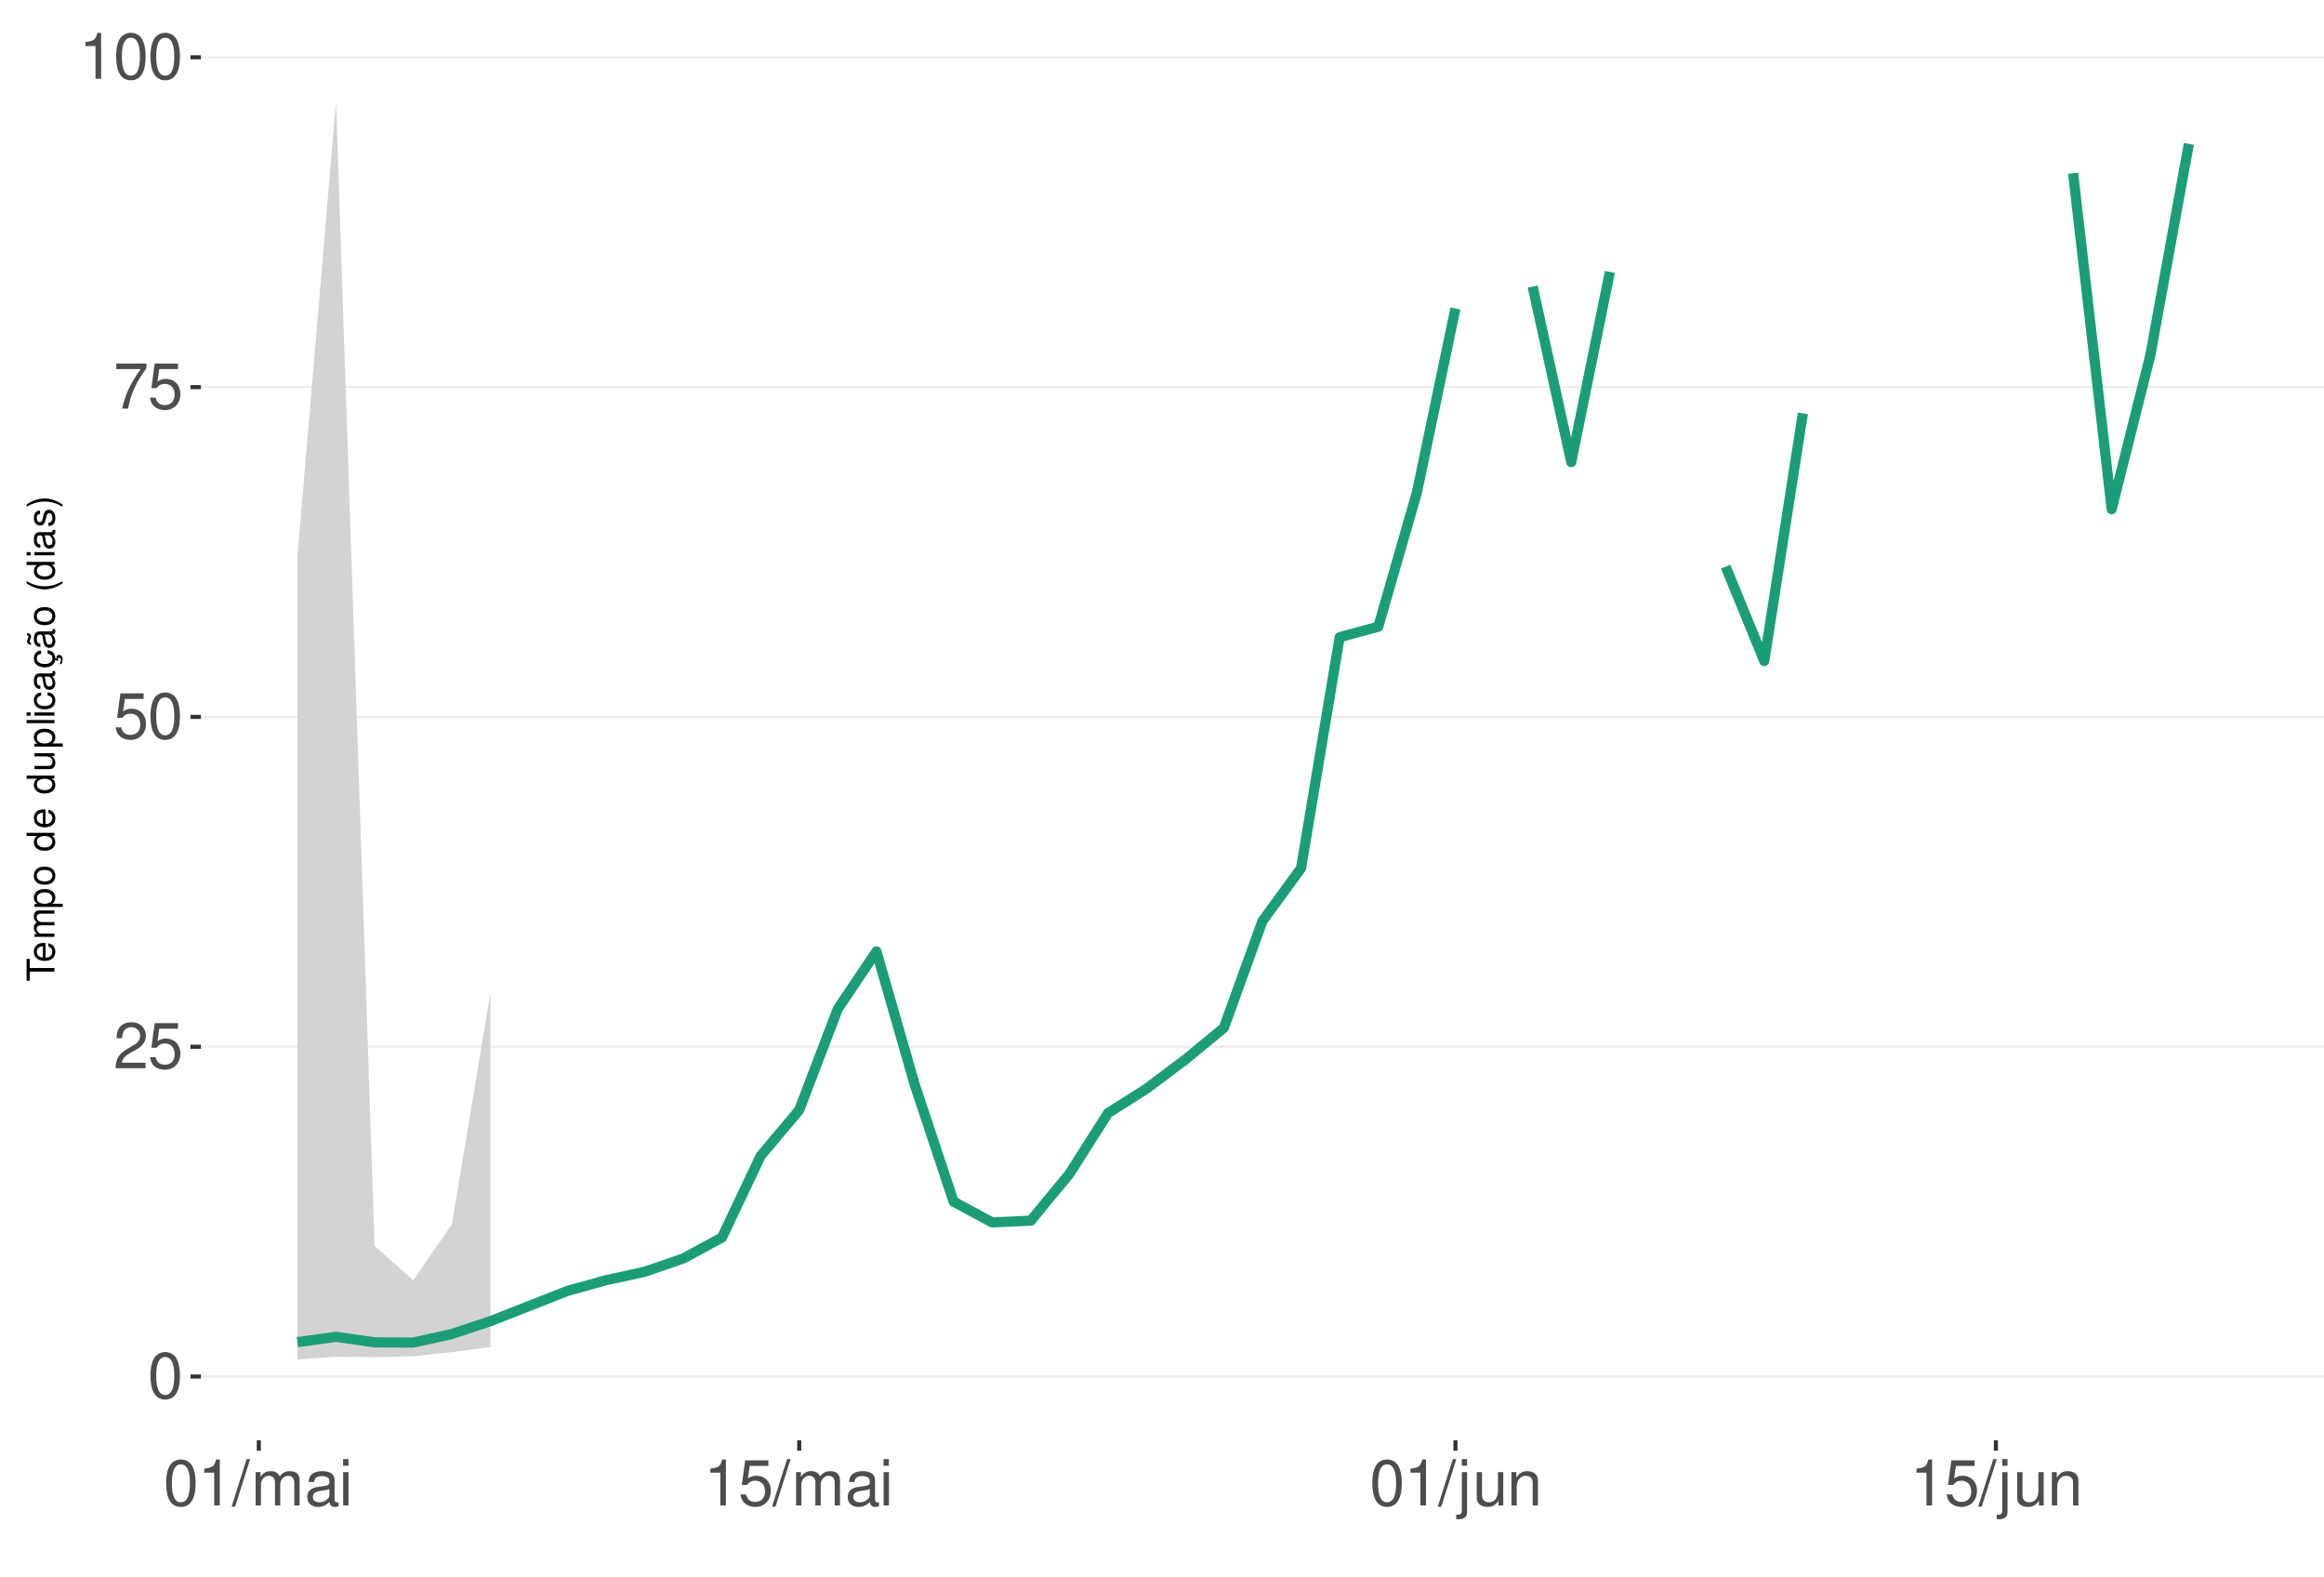
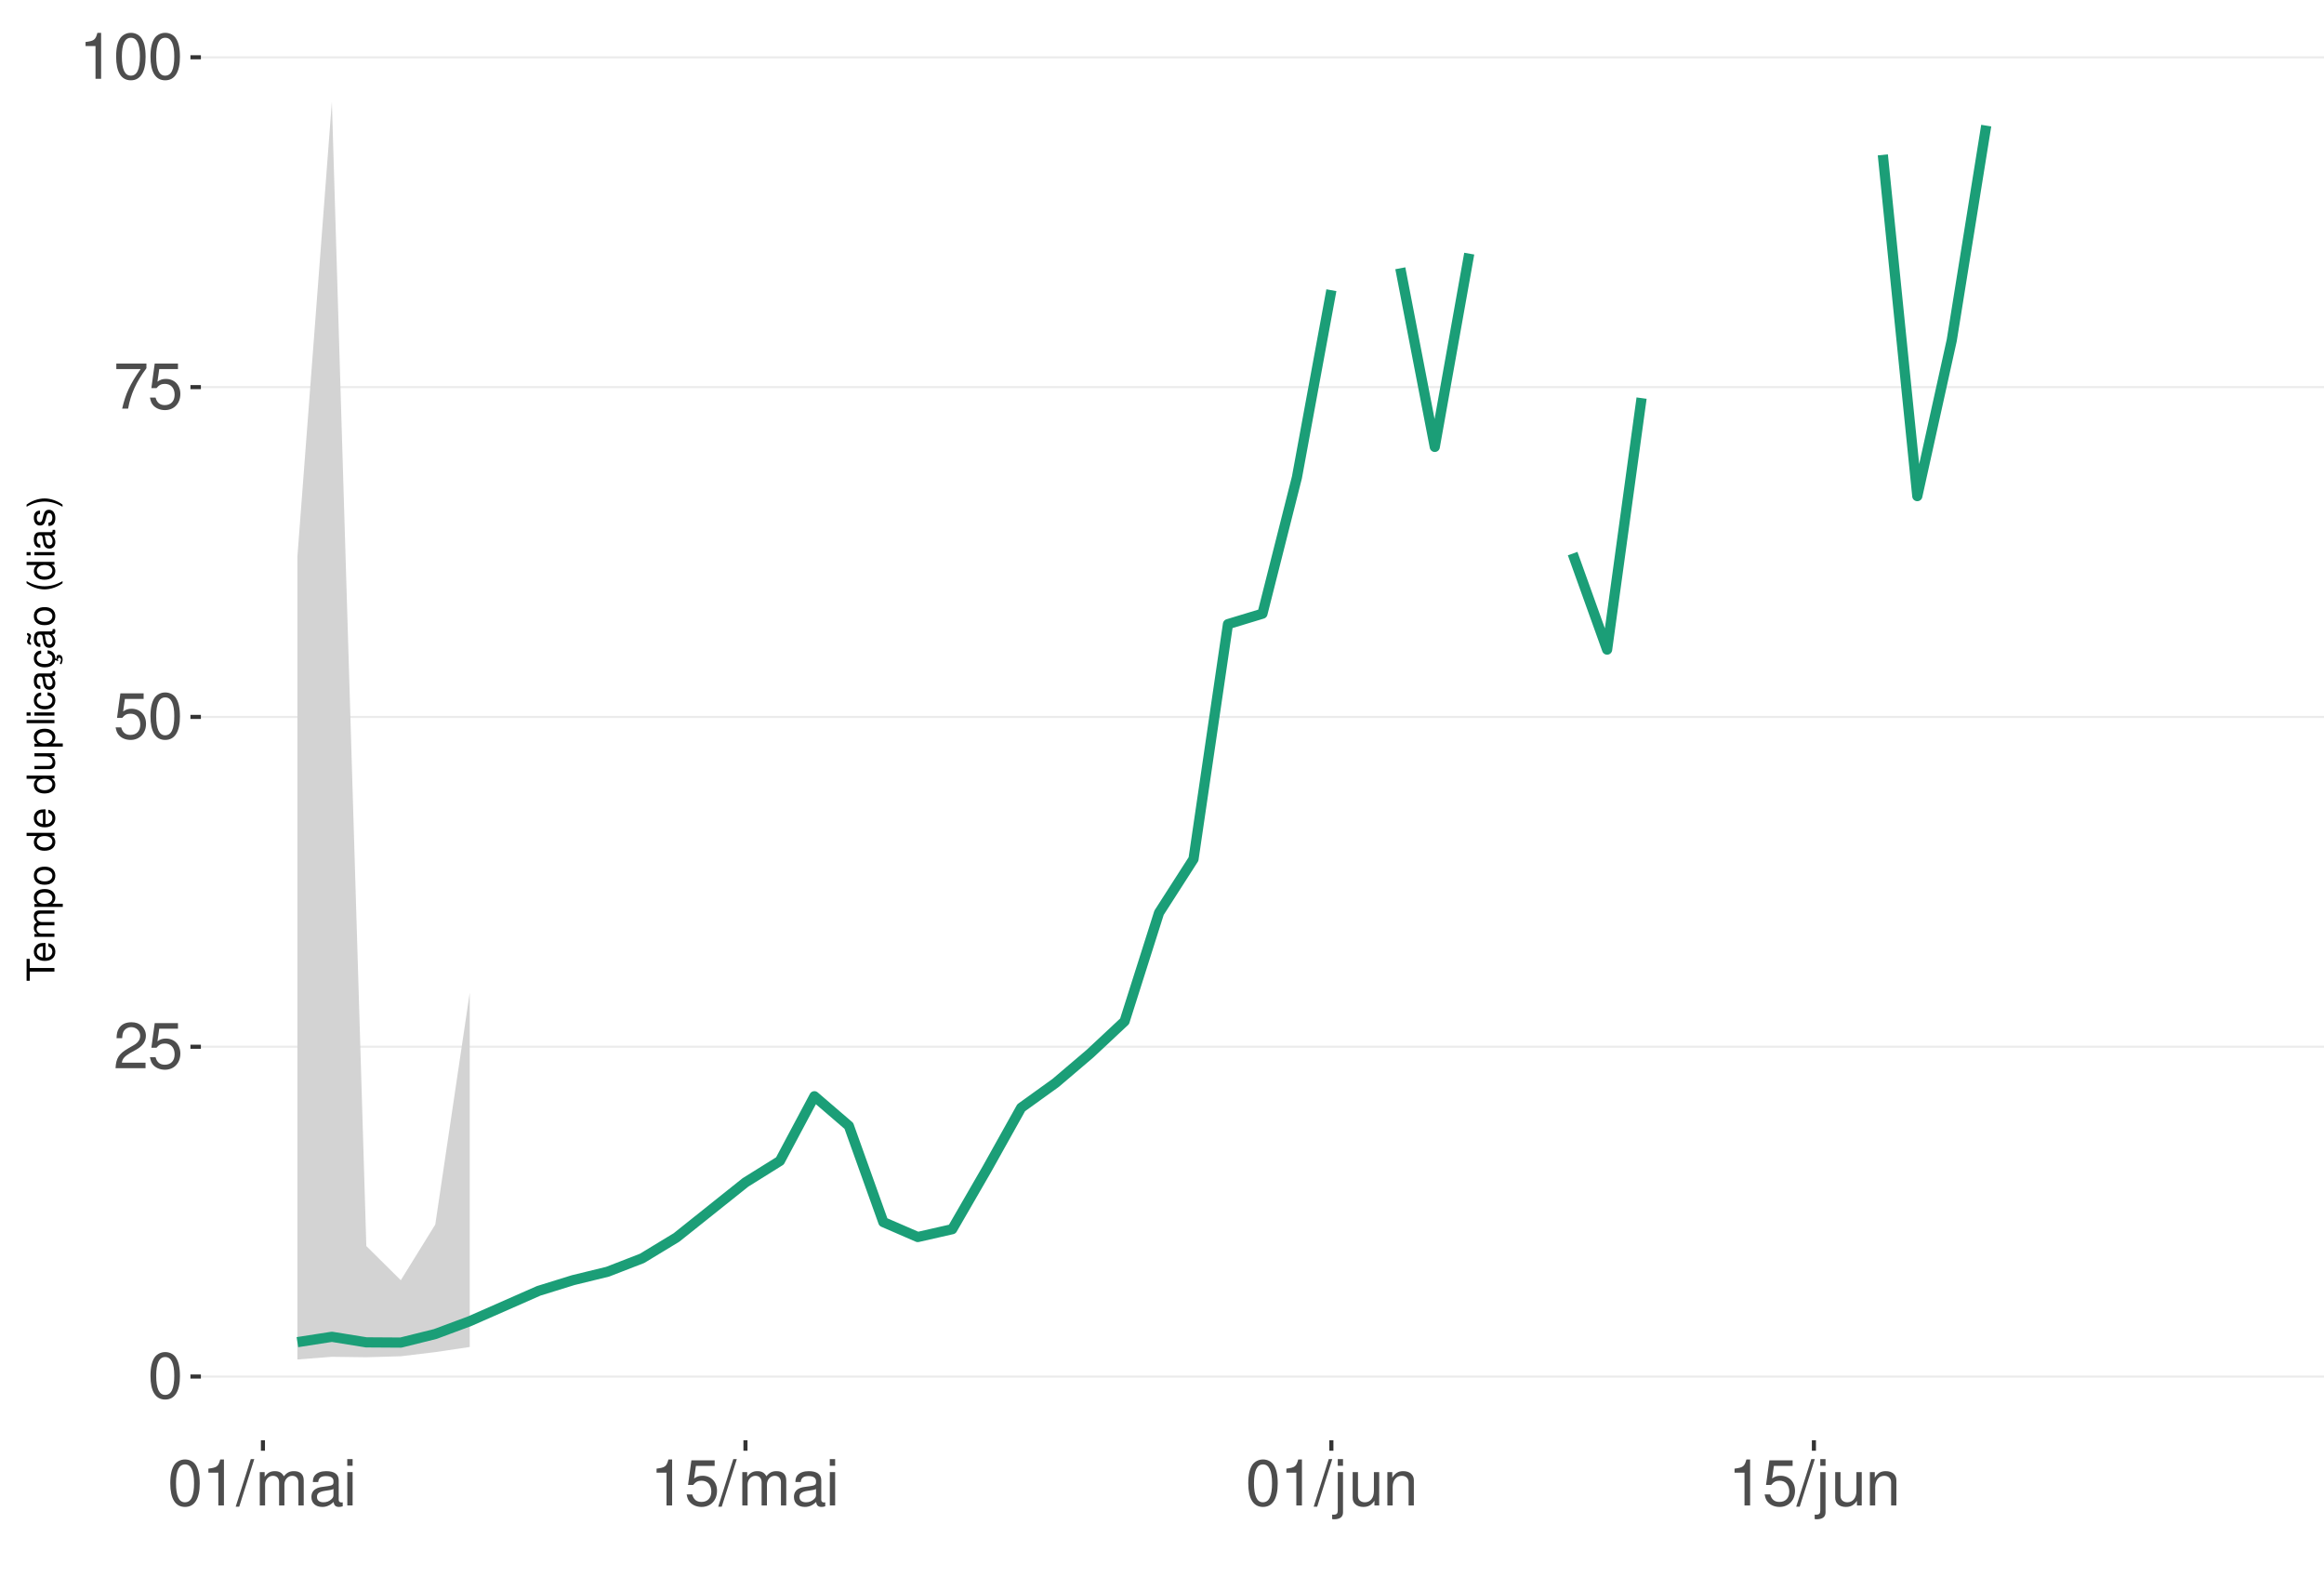
<svg xmlns="http://www.w3.org/2000/svg" xmlns:xlink="http://www.w3.org/1999/xlink" width="609pt" height="413pt" viewBox="0 0 609 413" version="1.1">
  <defs>
    <g>
      <symbol overflow="visible" id="glyph0-0">
        <path style="stroke:none;" d="" />
      </symbol>
      <symbol overflow="visible" id="glyph0-1">
        <path style="stroke:none;" d="M 4.578 -12.047 C 3.484 -12.047 2.484 -11.547 1.859 -10.734 C 1.094 -9.656 0.719 -8.062 0.719 -5.828 C 0.719 -1.766 2.047 0.391 4.578 0.391 C 7.078 0.391 8.438 -1.766 8.438 -5.734 C 8.438 -8.062 8.078 -9.625 7.297 -10.734 C 6.672 -11.562 5.703 -12.047 4.578 -12.047 Z M 4.578 -10.75 C 6.156 -10.75 6.953 -9.125 6.953 -5.859 C 6.953 -2.438 6.172 -0.828 4.547 -0.828 C 3 -0.828 2.219 -2.5 2.219 -5.812 C 2.219 -9.125 3 -10.75 4.578 -10.75 Z M 4.578 -10.75 " />
      </symbol>
      <symbol overflow="visible" id="glyph0-2">
        <path style="stroke:none;" d="M 8.422 -1.453 L 2.219 -1.453 C 2.359 -2.453 2.891 -3.078 4.344 -3.969 L 6.016 -4.891 C 7.656 -5.812 8.516 -7.047 8.516 -8.531 C 8.516 -9.531 8.109 -10.453 7.406 -11.109 C 6.719 -11.75 5.844 -12.047 4.734 -12.047 C 3.234 -12.047 2.109 -11.516 1.469 -10.484 C 1.047 -9.844 0.859 -9.094 0.828 -7.875 L 2.297 -7.875 C 2.344 -8.688 2.453 -9.172 2.641 -9.578 C 3.031 -10.312 3.797 -10.766 4.688 -10.766 C 6.016 -10.766 7.016 -9.797 7.016 -8.5 C 7.016 -7.531 6.469 -6.703 5.406 -6.094 L 3.875 -5.203 C 1.422 -3.781 0.703 -2.641 0.562 -0.016 L 8.422 -0.016 Z M 8.422 -1.453 " />
      </symbol>
      <symbol overflow="visible" id="glyph0-3">
        <path style="stroke:none;" d="M 7.922 -11.812 L 1.828 -11.812 L 0.953 -5.375 L 2.297 -5.375 C 2.984 -6.203 3.547 -6.484 4.484 -6.484 C 6.062 -6.484 7.047 -5.391 7.047 -3.641 C 7.047 -1.953 6.062 -0.922 4.469 -0.922 C 3.188 -0.922 2.406 -1.562 2.047 -2.891 L 0.578 -2.891 C 0.781 -1.938 0.953 -1.469 1.297 -1.031 C 1.969 -0.141 3.172 0.391 4.5 0.391 C 6.875 0.391 8.547 -1.344 8.547 -3.844 C 8.547 -6.172 7 -7.781 4.734 -7.781 C 3.891 -7.781 3.234 -7.562 2.547 -7.062 L 3.016 -10.359 L 7.922 -10.359 Z M 7.922 -11.812 " />
      </symbol>
      <symbol overflow="visible" id="glyph0-4">
        <path style="stroke:none;" d="M 8.656 -11.812 L 0.766 -11.812 L 0.766 -10.359 L 7.141 -10.359 C 4.328 -6.344 3.188 -3.875 2.297 0 L 3.859 0 C 4.516 -3.781 6 -7.031 8.656 -10.578 Z M 8.656 -11.812 " />
      </symbol>
      <symbol overflow="visible" id="glyph0-5">
        <path style="stroke:none;" d="M 4.312 -8.578 L 4.312 0 L 5.781 0 L 5.781 -12.047 L 4.812 -12.047 C 4.297 -10.188 3.969 -9.938 1.703 -9.641 L 1.703 -8.578 Z M 4.312 -8.578 " />
      </symbol>
      <symbol overflow="visible" id="glyph0-6">
        <path style="stroke:none;" d="M 3.812 -12.141 L -0.141 0.328 L 0.781 0.328 L 4.734 -12.141 Z M 3.812 -12.141 " />
      </symbol>
      <symbol overflow="visible" id="glyph0-7">
        <path style="stroke:none;" d="M 1.172 -8.734 L 1.172 0 L 2.562 0 L 2.562 -5.484 C 2.562 -6.75 3.484 -7.766 4.609 -7.766 C 5.641 -7.766 6.234 -7.125 6.234 -6.016 L 6.234 0 L 7.625 0 L 7.625 -5.484 C 7.625 -6.75 8.547 -7.766 9.672 -7.766 C 10.688 -7.766 11.297 -7.109 11.297 -6.016 L 11.297 0 L 12.688 0 L 12.688 -6.547 C 12.688 -8.109 11.797 -8.984 10.156 -8.984 C 9 -8.984 8.297 -8.625 7.484 -7.641 C 6.969 -8.578 6.266 -8.984 5.125 -8.984 C 3.969 -8.984 3.188 -8.547 2.453 -7.5 L 2.453 -8.734 Z M 1.172 -8.734 " />
      </symbol>
      <symbol overflow="visible" id="glyph0-8">
        <path style="stroke:none;" d="M 8.906 -0.812 C 8.766 -0.781 8.688 -0.781 8.609 -0.781 C 8.125 -0.781 7.859 -1.031 7.859 -1.469 L 7.859 -6.594 C 7.859 -8.141 6.734 -8.984 4.578 -8.984 C 3.297 -8.984 2.281 -8.609 1.688 -7.969 C 1.281 -7.516 1.109 -7.016 1.078 -6.141 L 2.484 -6.141 C 2.594 -7.219 3.234 -7.688 4.531 -7.688 C 5.797 -7.688 6.484 -7.234 6.484 -6.391 L 6.484 -6.031 C 6.469 -5.438 6.156 -5.219 5.031 -5.062 C 3.062 -4.812 2.766 -4.75 2.234 -4.531 C 1.219 -4.094 0.703 -3.328 0.703 -2.203 C 0.703 -0.609 1.797 0.391 3.562 0.391 C 4.656 0.391 5.547 0 6.531 -0.906 C 6.625 0 7.062 0.391 7.969 0.391 C 8.266 0.391 8.438 0.344 8.906 0.234 Z M 6.484 -2.75 C 6.484 -2.281 6.344 -2 5.922 -1.609 C 5.359 -1.094 4.688 -0.828 3.859 -0.828 C 2.781 -0.828 2.156 -1.344 2.156 -2.234 C 2.156 -3.141 2.75 -3.609 4.25 -3.828 C 5.734 -4.031 6.016 -4.094 6.484 -4.312 Z M 6.484 -2.75 " />
      </symbol>
      <symbol overflow="visible" id="glyph0-9">
        <path style="stroke:none;" d="M 2.5 -8.734 L 1.109 -8.734 L 1.109 0 L 2.5 0 Z M 2.5 -12.141 L 1.094 -12.141 L 1.094 -10.391 L 2.5 -10.391 Z M 2.5 -12.141 " />
      </symbol>
      <symbol overflow="visible" id="glyph0-10">
        <path style="stroke:none;" d="M 1.172 -8.734 L 1.172 1.266 C 1.172 2.125 0.906 2.422 0.031 2.422 C -0.062 2.422 -0.109 2.422 -0.297 2.406 L -0.297 3.578 C -0.141 3.609 -0.047 3.625 0.172 3.625 C 1.734 3.625 2.547 3.016 2.547 1.812 L 2.547 -8.734 Z M 2.547 -12.141 L 1.172 -12.141 L 1.172 -10.391 L 2.547 -10.391 Z M 2.547 -12.141 " />
      </symbol>
      <symbol overflow="visible" id="glyph0-11">
        <path style="stroke:none;" d="M 8.031 0 L 8.031 -8.734 L 6.641 -8.734 L 6.641 -3.781 C 6.641 -2 5.719 -0.828 4.266 -0.828 C 3.172 -0.828 2.469 -1.5 2.469 -2.547 L 2.469 -8.734 L 1.078 -8.734 L 1.078 -2 C 1.078 -0.547 2.172 0.391 3.859 0.391 C 5.141 0.391 5.969 -0.062 6.781 -1.219 L 6.781 0 Z M 8.031 0 " />
      </symbol>
      <symbol overflow="visible" id="glyph0-12">
        <path style="stroke:none;" d="M 1.172 -8.734 L 1.172 0 L 2.562 0 L 2.562 -4.812 C 2.562 -6.594 3.5 -7.766 4.938 -7.766 C 6.031 -7.766 6.734 -7.094 6.734 -6.047 L 6.734 0 L 8.109 0 L 8.109 -6.594 C 8.109 -8.047 7.031 -8.984 5.344 -8.984 C 4.047 -8.984 3.219 -8.484 2.453 -7.266 L 2.453 -8.734 Z M 1.172 -8.734 " />
      </symbol>
      <symbol overflow="visible" id="glyph1-0">
        <path style="stroke:none;" d="" />
      </symbol>
      <symbol overflow="visible" id="glyph1-1">
        <path style="stroke:none;" d="M -6.469 -3.547 L -6.469 -5.938 L -7.297 -5.938 L -7.297 -0.203 L -6.469 -0.203 L -6.469 -2.609 L 0 -2.609 L 0 -3.547 Z M -6.469 -3.547 " />
      </symbol>
      <symbol overflow="visible" id="glyph1-2">
        <path style="stroke:none;" d="M -2.344 -5.125 C -3.141 -5.125 -3.625 -5.062 -4.016 -4.922 C -4.875 -4.578 -5.391 -3.781 -5.391 -2.797 C -5.391 -1.344 -4.281 -0.406 -2.547 -0.406 C -0.812 -0.406 0.234 -1.297 0.234 -2.781 C 0.234 -3.984 -0.453 -4.812 -1.594 -5.016 L -1.594 -4.188 C -0.906 -3.953 -0.547 -3.484 -0.547 -2.812 C -0.547 -2.281 -0.781 -1.828 -1.219 -1.547 C -1.516 -1.344 -1.812 -1.281 -2.344 -1.266 Z M -3.016 -1.297 C -3.984 -1.359 -4.625 -1.953 -4.625 -2.797 C -4.625 -3.641 -3.953 -4.234 -3.016 -4.234 Z M -3.016 -1.297 " />
      </symbol>
      <symbol overflow="visible" id="glyph1-3">
        <path style="stroke:none;" d="M -5.234 -0.703 L 0 -0.703 L 0 -1.547 L -3.297 -1.547 C -4.047 -1.547 -4.656 -2.094 -4.656 -2.766 C -4.656 -3.391 -4.281 -3.734 -3.609 -3.734 L 0 -3.734 L 0 -4.578 L -3.297 -4.578 C -4.047 -4.578 -4.656 -5.125 -4.656 -5.812 C -4.656 -6.422 -4.266 -6.781 -3.609 -6.781 L 0 -6.781 L 0 -7.625 L -3.938 -7.625 C -4.875 -7.625 -5.391 -7.078 -5.391 -6.094 C -5.391 -5.406 -5.188 -4.984 -4.594 -4.484 C -5.156 -4.188 -5.391 -3.766 -5.391 -3.078 C -5.391 -2.375 -5.125 -1.906 -4.5 -1.469 L -5.234 -1.469 Z M -5.234 -0.703 " />
      </symbol>
      <symbol overflow="visible" id="glyph1-4">
        <path style="stroke:none;" d="M 2.188 -0.547 L 2.188 -1.375 L -0.547 -1.375 C -0.016 -1.812 0.234 -2.312 0.234 -2.984 C 0.234 -4.344 -0.859 -5.234 -2.531 -5.234 C -4.297 -5.234 -5.391 -4.375 -5.391 -2.984 C -5.391 -2.266 -5.062 -1.703 -4.453 -1.312 L -5.234 -1.312 L -5.234 -0.547 Z M -4.609 -2.844 C -4.609 -3.766 -3.797 -4.359 -2.547 -4.359 C -1.359 -4.359 -0.547 -3.75 -0.547 -2.844 C -0.547 -1.953 -1.344 -1.375 -2.578 -1.375 C -3.812 -1.375 -4.609 -1.953 -4.609 -2.844 Z M -4.609 -2.844 " />
      </symbol>
      <symbol overflow="visible" id="glyph1-5">
        <path style="stroke:none;" d="M -5.391 -2.719 C -5.391 -1.234 -4.344 -0.359 -2.578 -0.359 C -0.812 -0.359 0.234 -1.234 0.234 -2.734 C 0.234 -4.203 -0.812 -5.094 -2.547 -5.094 C -4.359 -5.094 -5.391 -4.234 -5.391 -2.719 Z M -4.625 -2.734 C -4.625 -3.672 -3.844 -4.234 -2.547 -4.234 C -1.312 -4.234 -0.547 -3.656 -0.547 -2.734 C -0.547 -1.797 -1.312 -1.234 -2.578 -1.234 C -3.844 -1.234 -4.625 -1.797 -4.625 -2.734 Z M -4.625 -2.734 " />
      </symbol>
      <symbol overflow="visible" id="glyph1-6">
        <path style="stroke:none;" d="" />
      </symbol>
      <symbol overflow="visible" id="glyph1-7">
        <path style="stroke:none;" d="M -7.297 -4.953 L -7.297 -4.125 L -4.578 -4.125 C -5.109 -3.766 -5.391 -3.203 -5.391 -2.516 C -5.391 -1.156 -4.297 -0.266 -2.625 -0.266 C -0.859 -0.266 0.234 -1.125 0.234 -2.547 C 0.234 -3.266 -0.047 -3.766 -0.688 -4.203 L 0 -4.203 L 0 -4.953 Z M -4.609 -2.656 C -4.609 -3.547 -3.812 -4.125 -2.562 -4.125 C -1.344 -4.125 -0.547 -3.547 -0.547 -2.656 C -0.547 -1.734 -1.359 -1.125 -2.578 -1.125 C -3.797 -1.125 -4.609 -1.734 -4.609 -2.656 Z M -4.609 -2.656 " />
      </symbol>
      <symbol overflow="visible" id="glyph1-8">
        <path style="stroke:none;" d="M 0 -4.812 L -5.234 -4.812 L -5.234 -3.984 L -2.266 -3.984 C -1.203 -3.984 -0.5 -3.438 -0.5 -2.562 C -0.5 -1.906 -0.906 -1.484 -1.531 -1.484 L -5.234 -1.484 L -5.234 -0.656 L -1.203 -0.656 C -0.328 -0.656 0.234 -1.297 0.234 -2.312 C 0.234 -3.094 -0.047 -3.578 -0.734 -4.062 L 0 -4.062 Z M 0 -4.812 " />
      </symbol>
      <symbol overflow="visible" id="glyph1-9">
        <path style="stroke:none;" d="M -7.297 -1.516 L -7.297 -0.688 L 0 -0.688 L 0 -1.516 Z M -7.297 -1.516 " />
      </symbol>
      <symbol overflow="visible" id="glyph1-10">
        <path style="stroke:none;" d="M -5.234 -1.5 L -5.234 -0.672 L 0 -0.672 L 0 -1.5 Z M -7.297 -1.5 L -7.297 -0.656 L -6.234 -0.656 L -6.234 -1.5 Z M -7.297 -1.5 " />
      </symbol>
      <symbol overflow="visible" id="glyph1-11">
        <path style="stroke:none;" d="M -3.484 -4.703 C -3.984 -4.672 -4.312 -4.562 -4.609 -4.359 C -5.094 -4 -5.391 -3.375 -5.391 -2.641 C -5.391 -1.219 -4.266 -0.312 -2.531 -0.312 C -0.844 -0.312 0.234 -1.203 0.234 -2.625 C 0.234 -3.875 -0.516 -4.672 -1.797 -4.766 L -1.797 -3.938 C -0.953 -3.797 -0.547 -3.359 -0.547 -2.656 C -0.547 -1.734 -1.297 -1.188 -2.531 -1.188 C -3.844 -1.188 -4.625 -1.719 -4.625 -2.625 C -4.625 -3.328 -4.203 -3.766 -3.484 -3.875 Z M -3.484 -4.703 " />
      </symbol>
      <symbol overflow="visible" id="glyph1-12">
        <path style="stroke:none;" d="M -0.484 -5.344 C -0.469 -5.266 -0.469 -5.219 -0.469 -5.172 C -0.469 -4.875 -0.625 -4.719 -0.875 -4.719 L -3.953 -4.719 C -4.891 -4.719 -5.391 -4.047 -5.391 -2.75 C -5.391 -1.984 -5.172 -1.375 -4.781 -1.016 C -4.516 -0.766 -4.203 -0.672 -3.688 -0.656 L -3.688 -1.484 C -4.328 -1.562 -4.625 -1.938 -4.625 -2.719 C -4.625 -3.484 -4.344 -3.891 -3.844 -3.891 L -3.625 -3.891 C -3.266 -3.875 -3.125 -3.703 -3.047 -3.016 C -2.891 -1.844 -2.844 -1.656 -2.719 -1.344 C -2.453 -0.734 -2 -0.422 -1.312 -0.422 C -0.375 -0.422 0.234 -1.078 0.234 -2.141 C 0.234 -2.797 0 -3.328 -0.547 -3.922 C 0 -3.984 0.234 -4.234 0.234 -4.781 C 0.234 -4.953 0.203 -5.062 0.141 -5.344 Z M -1.656 -3.891 C -1.375 -3.891 -1.203 -3.812 -0.969 -3.562 C -0.656 -3.219 -0.5 -2.812 -0.5 -2.312 C -0.5 -1.672 -0.812 -1.297 -1.344 -1.297 C -1.891 -1.297 -2.172 -1.656 -2.297 -2.547 C -2.422 -3.438 -2.453 -3.609 -2.594 -3.891 Z M -1.656 -3.891 " />
      </symbol>
      <symbol overflow="visible" id="glyph1-13">
        <path style="stroke:none;" d="M 0.234 -2.641 C 0.234 -3.875 -0.547 -4.703 -1.797 -4.766 L -1.797 -3.938 C -0.953 -3.797 -0.531 -3.359 -0.531 -2.656 C -0.531 -1.734 -1.281 -1.188 -2.516 -1.188 C -3.844 -1.188 -4.625 -1.719 -4.625 -2.625 C -4.625 -3.328 -4.203 -3.766 -3.484 -3.875 L -3.484 -4.703 C -3.984 -4.672 -4.312 -4.562 -4.609 -4.359 C -5.094 -4 -5.391 -3.375 -5.391 -2.641 C -5.391 -1.219 -4.266 -0.312 -2.531 -0.312 C -1.469 -0.312 -0.625 -0.672 -0.156 -1.312 C 0.047 -1.594 0.125 -1.812 0.203 -2.25 L 0.922 -1.938 L 0.984 -2.062 C 0.938 -2.188 0.906 -2.25 0.906 -2.375 C 0.906 -2.656 1.047 -2.828 1.281 -2.828 C 1.547 -2.828 1.734 -2.594 1.734 -2.297 C 1.734 -2.031 1.672 -1.844 1.438 -1.406 L 1.406 -1.312 L 1.812 -1.094 C 2.078 -1.75 2.141 -1.953 2.141 -2.344 C 2.141 -3.109 1.781 -3.578 1.203 -3.578 C 0.781 -3.578 0.547 -3.297 0.547 -2.797 C 0.547 -2.703 0.547 -2.641 0.562 -2.516 Z M 0.234 -2.641 " />
      </symbol>
      <symbol overflow="visible" id="glyph1-14">
        <path style="stroke:none;" d="M -0.484 -5.344 C -0.469 -5.266 -0.469 -5.219 -0.469 -5.172 C -0.469 -4.875 -0.625 -4.719 -0.875 -4.719 L -3.953 -4.719 C -4.891 -4.719 -5.391 -4.047 -5.391 -2.75 C -5.391 -1.984 -5.172 -1.375 -4.781 -1.016 C -4.516 -0.766 -4.203 -0.672 -3.688 -0.656 L -3.688 -1.484 C -4.328 -1.562 -4.625 -1.938 -4.625 -2.719 C -4.625 -3.484 -4.344 -3.891 -3.844 -3.891 L -3.625 -3.891 C -3.266 -3.875 -3.125 -3.703 -3.047 -3.016 C -2.891 -1.844 -2.844 -1.656 -2.719 -1.344 C -2.453 -0.734 -2 -0.422 -1.312 -0.422 C -0.375 -0.422 0.234 -1.078 0.234 -2.141 C 0.234 -2.797 0 -3.328 -0.547 -3.922 C 0 -3.984 0.234 -4.234 0.234 -4.781 C 0.234 -4.953 0.203 -5.062 0.141 -5.344 Z M -1.656 -3.891 C -1.375 -3.891 -1.203 -3.812 -0.969 -3.562 C -0.656 -3.219 -0.5 -2.812 -0.5 -2.312 C -0.5 -1.672 -0.812 -1.297 -1.344 -1.297 C -1.891 -1.297 -2.172 -1.656 -2.297 -2.547 C -2.422 -3.438 -2.453 -3.609 -2.594 -3.891 Z M -7.172 -3.75 C -6.922 -3.672 -6.812 -3.547 -6.812 -3.375 C -6.812 -3.25 -6.875 -2.984 -6.984 -2.734 C -7.156 -2.312 -7.172 -2.25 -7.172 -2.047 C -7.172 -1.594 -6.797 -1.297 -6.141 -1.188 L -6.141 -1.766 C -6.375 -1.812 -6.5 -1.938 -6.5 -2.094 C -6.5 -2.203 -6.469 -2.344 -6.375 -2.578 C -6.156 -3.156 -6.125 -3.234 -6.125 -3.438 C -6.125 -3.922 -6.484 -4.219 -7.172 -4.312 Z M -7.172 -3.75 " />
      </symbol>
      <symbol overflow="visible" id="glyph1-15">
        <path style="stroke:none;" d="M -7.297 -2.359 C -5.984 -1.359 -4.156 -0.734 -2.594 -0.734 C -1.016 -0.734 0.812 -1.359 2.125 -2.359 L 2.125 -2.906 C 0.688 -2.031 -0.984 -1.547 -2.594 -1.547 C -4.188 -1.547 -5.875 -2.031 -7.297 -2.906 Z M -7.297 -2.359 " />
      </symbol>
      <symbol overflow="visible" id="glyph1-16">
        <path style="stroke:none;" d="M -3.781 -4.375 C -4.812 -4.375 -5.391 -3.688 -5.391 -2.484 C -5.391 -1.266 -4.766 -0.469 -3.797 -0.469 C -2.969 -0.469 -2.578 -0.891 -2.281 -2.125 L -2.094 -2.906 C -1.953 -3.484 -1.734 -3.719 -1.375 -3.719 C -0.875 -3.719 -0.547 -3.234 -0.547 -2.5 C -0.547 -2.047 -0.672 -1.672 -0.891 -1.453 C -1.047 -1.328 -1.188 -1.266 -1.562 -1.219 L -1.562 -0.344 C -0.344 -0.375 0.234 -1.062 0.234 -2.438 C 0.234 -3.75 -0.422 -4.594 -1.438 -4.594 C -2.203 -4.594 -2.641 -4.156 -2.891 -3.109 L -3.078 -2.312 C -3.234 -1.625 -3.453 -1.344 -3.828 -1.344 C -4.312 -1.344 -4.625 -1.766 -4.625 -2.453 C -4.625 -3.125 -4.328 -3.484 -3.781 -3.5 Z M -3.781 -4.375 " />
      </symbol>
      <symbol overflow="visible" id="glyph1-17">
        <path style="stroke:none;" d="M 2.125 -0.938 C 0.812 -1.938 -1.016 -2.562 -2.578 -2.562 C -4.156 -2.562 -5.984 -1.938 -7.297 -0.938 L -7.297 -0.375 C -5.859 -1.266 -4.188 -1.75 -2.578 -1.75 C -0.984 -1.75 0.703 -1.266 2.125 -0.375 Z M 2.125 -0.938 " />
      </symbol>
    </g>
    <clipPath id="clip1">
      <path d="M 52.645 9.961 L 609 9.961 L 609 377.328 L 52.645 377.328 Z M 52.645 9.961 " />
    </clipPath>
    <clipPath id="clip2">
      <path d="M 52.645 360 L 609 360 L 609 361 L 52.645 361 Z M 52.645 360 " />
    </clipPath>
    <clipPath id="clip3">
      <path d="M 52.645 273 L 609 273 L 609 275 L 52.645 275 Z M 52.645 273 " />
    </clipPath>
    <clipPath id="clip4">
      <path d="M 52.645 187 L 609 187 L 609 189 L 52.645 189 Z M 52.645 187 " />
    </clipPath>
    <clipPath id="clip5">
      <path d="M 52.645 101 L 609 101 L 609 102 L 52.645 102 Z M 52.645 101 " />
    </clipPath>
    <clipPath id="clip6">
      <path d="M 52.645 14 L 609 14 L 609 16 L 52.645 16 Z M 52.645 14 " />
    </clipPath>
  </defs>
  <g id="surface276">
    <rect x="0" y="0" width="609" height="413" style="fill:rgb(100%,100%,100%);fill-opacity:1;stroke:none;" />
    <rect x="0" y="0" width="609" height="413" style="fill:rgb(100%,100%,100%);fill-opacity:1;stroke:none;" />
    <path style="fill:none;stroke-width:1.067;stroke-linecap:round;stroke-linejoin:round;stroke:rgb(100%,100%,100%);stroke-opacity:1;stroke-miterlimit:10;" d="M 0 413 L 609 413 L 609 0 L 0 0 Z M 0 413 " />
    <g clip-path="url(#clip1)" clip-rule="nonzero">
      <path style=" stroke:none;fill-rule:nonzero;fill:rgb(100%,100%,100%);fill-opacity:1;" d="M 52.645 377.328 L 609 377.328 L 609 9.961 L 52.645 9.961 Z M 52.645 377.328 " />
    </g>
    <g clip-path="url(#clip2)" clip-rule="nonzero">
      <path style="fill:none;stroke-width:0.533;stroke-linecap:butt;stroke-linejoin:round;stroke:rgb(92.157%,92.157%,92.157%);stroke-opacity:1;stroke-miterlimit:10;" d="M 52.645 360.629 L 609 360.629 " />
    </g>
    <g clip-path="url(#clip3)" clip-rule="nonzero">
      <path style="fill:none;stroke-width:0.533;stroke-linecap:butt;stroke-linejoin:round;stroke:rgb(92.157%,92.157%,92.157%);stroke-opacity:1;stroke-miterlimit:10;" d="M 52.645 274.223 L 609 274.223 " />
    </g>
    <g clip-path="url(#clip4)" clip-rule="nonzero">
      <path style="fill:none;stroke-width:0.533;stroke-linecap:butt;stroke-linejoin:round;stroke:rgb(92.157%,92.157%,92.157%);stroke-opacity:1;stroke-miterlimit:10;" d="M 52.645 187.82 L 609 187.82 " />
    </g>
    <g clip-path="url(#clip5)" clip-rule="nonzero">
      <path style="fill:none;stroke-width:0.533;stroke-linecap:butt;stroke-linejoin:round;stroke:rgb(92.157%,92.157%,92.157%);stroke-opacity:1;stroke-miterlimit:10;" d="M 52.645 101.414 L 609 101.414 " />
    </g>
    <g clip-path="url(#clip6)" clip-rule="nonzero">
      <path style="fill:none;stroke-width:0.533;stroke-linecap:butt;stroke-linejoin:round;stroke:rgb(92.157%,92.157%,92.157%);stroke-opacity:1;stroke-miterlimit:10;" d="M 52.645 15.008 L 609 15.008 " />
    </g>
-     <path style=" stroke:none;fill-rule:nonzero;fill:rgb(82.745%,82.745%,82.745%);fill-opacity:1;" d="M 77.934 145.828 L 88.051 26.66 L 98.164 326.445 L 108.281 335.395 L 118.395 320.809 L 128.512 260.082 L 128.512 352.887 L 118.395 354.23 L 108.281 355.316 L 98.164 355.578 L 88.051 355.457 L 77.934 356.156 Z M 77.934 145.828 " />
-     <path style="fill:none;stroke-width:2.667;stroke-linecap:butt;stroke-linejoin:round;stroke:rgb(10.588%,61.961%,46.667%);stroke-opacity:1;stroke-miterlimit:10;" d="M 77.934 351.621 L 88.051 350.219 L 98.164 351.676 L 108.281 351.734 L 118.395 349.488 L 128.512 346.129 L 148.742 338.18 L 158.859 335.375 L 168.973 333.172 L 179.09 329.672 L 189.203 324.191 L 199.32 302.836 L 209.438 290.793 L 219.551 264.297 L 229.668 249.254 L 239.781 284.402 L 249.898 314.824 L 260.016 320.254 L 270.129 319.781 L 280.246 307.516 L 290.359 291.613 L 300.477 285.199 L 310.59 277.609 L 320.707 269.281 L 330.824 241.301 L 340.938 227.449 L 351.055 166.934 L 361.168 164.195 L 371.285 129.059 L 381.398 80.824 " />
-     <path style="fill:none;stroke-width:2.667;stroke-linecap:butt;stroke-linejoin:round;stroke:rgb(10.588%,61.961%,46.667%);stroke-opacity:1;stroke-miterlimit:10;" d="M 401.633 75.074 L 411.746 121.074 L 421.863 71.242 " />
-     <path style="fill:none;stroke-width:2.667;stroke-linecap:butt;stroke-linejoin:round;stroke:rgb(10.588%,61.961%,46.667%);stroke-opacity:1;stroke-miterlimit:10;" d="M 452.211 148.453 L 462.324 173.18 L 472.441 108.297 " />
-     <path style="fill:none;stroke-width:2.667;stroke-linecap:butt;stroke-linejoin:round;stroke:rgb(10.588%,61.961%,46.667%);stroke-opacity:1;stroke-miterlimit:10;" d="M 543.25 45.367 L 553.363 133.395 L 563.48 93.121 L 573.594 37.699 " />
+     <path style=" stroke:none;fill-rule:nonzero;fill:rgb(82.745%,82.745%,82.745%);fill-opacity:1;" d="M 77.934 145.828 L 86.965 26.66 L 95.996 326.445 L 105.027 335.395 L 114.062 320.809 L 123.094 260.082 L 123.094 352.887 L 114.062 354.23 L 105.027 355.316 L 95.996 355.578 L 86.965 355.457 L 77.934 356.156 Z M 77.934 145.828 " />
+     <path style="fill:none;stroke-width:2.667;stroke-linecap:butt;stroke-linejoin:round;stroke:rgb(10.588%,61.961%,46.667%);stroke-opacity:1;stroke-miterlimit:10;" d="M 77.934 351.621 L 86.965 350.219 L 95.996 351.676 L 105.027 351.734 L 114.062 349.488 L 123.094 346.129 L 141.156 338.18 L 150.188 335.375 L 159.219 333.172 L 168.25 329.672 L 177.281 324.191 L 195.348 309.77 L 204.379 304.137 L 213.41 287.195 L 222.441 294.957 L 231.473 320.164 L 240.504 324.078 L 249.535 322.023 L 258.57 306.375 L 267.602 290.203 L 276.633 283.703 L 285.664 276.012 L 294.695 267.566 L 303.727 239.125 L 312.758 225.055 L 321.789 163.512 L 330.824 160.773 L 339.855 125.066 L 348.887 76.031 " />
+     <path style="fill:none;stroke-width:2.667;stroke-linecap:butt;stroke-linejoin:round;stroke:rgb(10.588%,61.961%,46.667%);stroke-opacity:1;stroke-miterlimit:10;" d="M 366.949 70.281 L 375.98 117.078 L 385.012 66.449 " />
+     <path style="fill:none;stroke-width:2.667;stroke-linecap:butt;stroke-linejoin:round;stroke:rgb(10.588%,61.961%,46.667%);stroke-opacity:1;stroke-miterlimit:10;" d="M 412.109 145.031 L 421.141 170.188 L 430.172 104.301 " />
+     <path style="fill:none;stroke-width:2.667;stroke-linecap:butt;stroke-linejoin:round;stroke:rgb(10.588%,61.961%,46.667%);stroke-opacity:1;stroke-miterlimit:10;" d="M 493.395 40.574 L 502.426 129.973 L 511.457 89.129 L 520.488 32.91 " />
    <g style="fill:rgb(30.196%,30.196%,30.196%);fill-opacity:1;">
      <use xlink:href="#glyph0-1" x="38.715" y="366.267" />
    </g>
    <g style="fill:rgb(30.196%,30.196%,30.196%);fill-opacity:1;">
      <use xlink:href="#glyph0-2" x="29.715" y="279.86" />
      <use xlink:href="#glyph0-3" x="38.715" y="279.86" />
    </g>
    <g style="fill:rgb(30.196%,30.196%,30.196%);fill-opacity:1;">
      <use xlink:href="#glyph0-3" x="29.715" y="193.458" />
      <use xlink:href="#glyph0-1" x="38.715" y="193.458" />
    </g>
    <g style="fill:rgb(30.196%,30.196%,30.196%);fill-opacity:1;">
      <use xlink:href="#glyph0-4" x="29.715" y="107.052" />
      <use xlink:href="#glyph0-3" x="38.715" y="107.052" />
    </g>
    <g style="fill:rgb(30.196%,30.196%,30.196%);fill-opacity:1;">
      <use xlink:href="#glyph0-5" x="20.715" y="20.646" />
      <use xlink:href="#glyph0-1" x="29.715" y="20.646" />
      <use xlink:href="#glyph0-1" x="38.715" y="20.646" />
    </g>
    <path style="fill:none;stroke-width:1.067;stroke-linecap:butt;stroke-linejoin:round;stroke:rgb(20%,20%,20%);stroke-opacity:1;stroke-miterlimit:10;" d="M 49.906 360.629 L 52.645 360.629 " />
    <path style="fill:none;stroke-width:1.067;stroke-linecap:butt;stroke-linejoin:round;stroke:rgb(20%,20%,20%);stroke-opacity:1;stroke-miterlimit:10;" d="M 49.906 274.223 L 52.645 274.223 " />
    <path style="fill:none;stroke-width:1.067;stroke-linecap:butt;stroke-linejoin:round;stroke:rgb(20%,20%,20%);stroke-opacity:1;stroke-miterlimit:10;" d="M 49.906 187.82 L 52.645 187.82 " />
    <path style="fill:none;stroke-width:1.067;stroke-linecap:butt;stroke-linejoin:round;stroke:rgb(20%,20%,20%);stroke-opacity:1;stroke-miterlimit:10;" d="M 49.906 101.414 L 52.645 101.414 " />
    <path style="fill:none;stroke-width:1.067;stroke-linecap:butt;stroke-linejoin:round;stroke:rgb(20%,20%,20%);stroke-opacity:1;stroke-miterlimit:10;" d="M 49.906 15.008 L 52.645 15.008 " />
-     <path style="fill:none;stroke-width:1.067;stroke-linecap:butt;stroke-linejoin:round;stroke:rgb(20%,20%,20%);stroke-opacity:1;stroke-miterlimit:10;" d="M 67.82 380.07 L 67.82 377.328 " />
-     <path style="fill:none;stroke-width:1.067;stroke-linecap:butt;stroke-linejoin:round;stroke:rgb(20%,20%,20%);stroke-opacity:1;stroke-miterlimit:10;" d="M 209.438 380.07 L 209.438 377.328 " />
-     <path style="fill:none;stroke-width:1.067;stroke-linecap:butt;stroke-linejoin:round;stroke:rgb(20%,20%,20%);stroke-opacity:1;stroke-miterlimit:10;" d="M 381.398 380.07 L 381.398 377.328 " />
-     <path style="fill:none;stroke-width:1.067;stroke-linecap:butt;stroke-linejoin:round;stroke:rgb(20%,20%,20%);stroke-opacity:1;stroke-miterlimit:10;" d="M 523.02 380.07 L 523.02 377.328 " />
-     <g style="fill:rgb(30.196%,30.196%,30.196%);fill-opacity:1;">
-       <use xlink:href="#glyph0-1" x="42.82" y="394.399" />
-       <use xlink:href="#glyph0-5" x="51.82" y="394.399" />
-       <use xlink:href="#glyph0-6" x="60.82" y="394.399" />
-       <use xlink:href="#glyph0-7" x="65.82" y="394.399" />
-       <use xlink:href="#glyph0-8" x="79.82" y="394.399" />
-       <use xlink:href="#glyph0-9" x="88.82" y="394.399" />
-     </g>
-     <g style="fill:rgb(30.196%,30.196%,30.196%);fill-opacity:1;">
-       <use xlink:href="#glyph0-5" x="184.438" y="394.399" />
-       <use xlink:href="#glyph0-3" x="193.438" y="394.399" />
-       <use xlink:href="#glyph0-6" x="202.438" y="394.399" />
-       <use xlink:href="#glyph0-7" x="207.438" y="394.399" />
-       <use xlink:href="#glyph0-8" x="221.438" y="394.399" />
-       <use xlink:href="#glyph0-9" x="230.438" y="394.399" />
-     </g>
-     <g style="fill:rgb(30.196%,30.196%,30.196%);fill-opacity:1;">
-       <use xlink:href="#glyph0-1" x="358.898" y="394.399" />
-       <use xlink:href="#glyph0-5" x="367.898" y="394.399" />
-       <use xlink:href="#glyph0-6" x="376.898" y="394.399" />
-       <use xlink:href="#glyph0-10" x="381.898" y="394.399" />
-       <use xlink:href="#glyph0-11" x="385.898" y="394.399" />
-       <use xlink:href="#glyph0-12" x="394.898" y="394.399" />
-     </g>
-     <g style="fill:rgb(30.196%,30.196%,30.196%);fill-opacity:1;">
-       <use xlink:href="#glyph0-5" x="500.52" y="394.399" />
-       <use xlink:href="#glyph0-3" x="509.52" y="394.399" />
-       <use xlink:href="#glyph0-6" x="518.52" y="394.399" />
-       <use xlink:href="#glyph0-10" x="523.52" y="394.399" />
-       <use xlink:href="#glyph0-11" x="527.52" y="394.399" />
-       <use xlink:href="#glyph0-12" x="536.52" y="394.399" />
+     <path style="fill:none;stroke-width:1.067;stroke-linecap:butt;stroke-linejoin:round;stroke:rgb(20%,20%,20%);stroke-opacity:1;stroke-miterlimit:10;" d="M 68.902 380.07 L 68.902 377.328 " />
+     <path style="fill:none;stroke-width:1.067;stroke-linecap:butt;stroke-linejoin:round;stroke:rgb(20%,20%,20%);stroke-opacity:1;stroke-miterlimit:10;" d="M 195.348 380.07 L 195.348 377.328 " />
+     <path style="fill:none;stroke-width:1.067;stroke-linecap:butt;stroke-linejoin:round;stroke:rgb(20%,20%,20%);stroke-opacity:1;stroke-miterlimit:10;" d="M 348.887 380.07 L 348.887 377.328 " />
+     <path style="fill:none;stroke-width:1.067;stroke-linecap:butt;stroke-linejoin:round;stroke:rgb(20%,20%,20%);stroke-opacity:1;stroke-miterlimit:10;" d="M 475.332 380.07 L 475.332 377.328 " />
+     <g style="fill:rgb(30.196%,30.196%,30.196%);fill-opacity:1;">
+       <use xlink:href="#glyph0-1" x="43.902" y="394.399" />
+       <use xlink:href="#glyph0-5" x="52.902" y="394.399" />
+       <use xlink:href="#glyph0-6" x="61.902" y="394.399" />
+       <use xlink:href="#glyph0-7" x="66.902" y="394.399" />
+       <use xlink:href="#glyph0-8" x="80.902" y="394.399" />
+       <use xlink:href="#glyph0-9" x="89.902" y="394.399" />
+     </g>
+     <g style="fill:rgb(30.196%,30.196%,30.196%);fill-opacity:1;">
+       <use xlink:href="#glyph0-5" x="170.348" y="394.399" />
+       <use xlink:href="#glyph0-3" x="179.348" y="394.399" />
+       <use xlink:href="#glyph0-6" x="188.348" y="394.399" />
+       <use xlink:href="#glyph0-7" x="193.348" y="394.399" />
+       <use xlink:href="#glyph0-8" x="207.348" y="394.399" />
+       <use xlink:href="#glyph0-9" x="216.348" y="394.399" />
+     </g>
+     <g style="fill:rgb(30.196%,30.196%,30.196%);fill-opacity:1;">
+       <use xlink:href="#glyph0-1" x="326.387" y="394.399" />
+       <use xlink:href="#glyph0-5" x="335.387" y="394.399" />
+       <use xlink:href="#glyph0-6" x="344.387" y="394.399" />
+       <use xlink:href="#glyph0-10" x="349.387" y="394.399" />
+       <use xlink:href="#glyph0-11" x="353.387" y="394.399" />
+       <use xlink:href="#glyph0-12" x="362.387" y="394.399" />
+     </g>
+     <g style="fill:rgb(30.196%,30.196%,30.196%);fill-opacity:1;">
+       <use xlink:href="#glyph0-5" x="452.832" y="394.399" />
+       <use xlink:href="#glyph0-3" x="461.832" y="394.399" />
+       <use xlink:href="#glyph0-6" x="470.832" y="394.399" />
+       <use xlink:href="#glyph0-10" x="475.832" y="394.399" />
+       <use xlink:href="#glyph0-11" x="479.832" y="394.399" />
+       <use xlink:href="#glyph0-12" x="488.832" y="394.399" />
    </g>
    <g style="fill:rgb(0%,0%,0%);fill-opacity:1;">
      <use xlink:href="#glyph1-1" x="14.263" y="257.145" />
      <use xlink:href="#glyph1-2" x="14.263" y="252.145" />
      <use xlink:href="#glyph1-3" x="14.263" y="246.145" />
      <use xlink:href="#glyph1-4" x="14.263" y="238.145" />
      <use xlink:href="#glyph1-5" x="14.263" y="232.145" />
      <use xlink:href="#glyph1-6" x="14.263" y="226.145" />
      <use xlink:href="#glyph1-7" x="14.263" y="223.145" />
      <use xlink:href="#glyph1-2" x="14.263" y="217.145" />
      <use xlink:href="#glyph1-6" x="14.263" y="211.145" />
      <use xlink:href="#glyph1-7" x="14.263" y="208.145" />
      <use xlink:href="#glyph1-8" x="14.263" y="202.145" />
      <use xlink:href="#glyph1-4" x="14.263" y="196.145" />
      <use xlink:href="#glyph1-9" x="14.263" y="190.145" />
      <use xlink:href="#glyph1-10" x="14.263" y="188.145" />
      <use xlink:href="#glyph1-11" x="14.263" y="186.145" />
      <use xlink:href="#glyph1-12" x="14.263" y="181.145" />
      <use xlink:href="#glyph1-13" x="14.263" y="175.145" />
      <use xlink:href="#glyph1-14" x="14.263" y="170.145" />
      <use xlink:href="#glyph1-5" x="14.263" y="164.145" />
      <use xlink:href="#glyph1-6" x="14.263" y="158.145" />
      <use xlink:href="#glyph1-15" x="14.263" y="155.145" />
      <use xlink:href="#glyph1-7" x="14.263" y="152.145" />
      <use xlink:href="#glyph1-10" x="14.263" y="146.145" />
      <use xlink:href="#glyph1-12" x="14.263" y="144.145" />
      <use xlink:href="#glyph1-16" x="14.263" y="138.145" />
      <use xlink:href="#glyph1-17" x="14.263" y="133.145" />
    </g>
  </g>
</svg>
